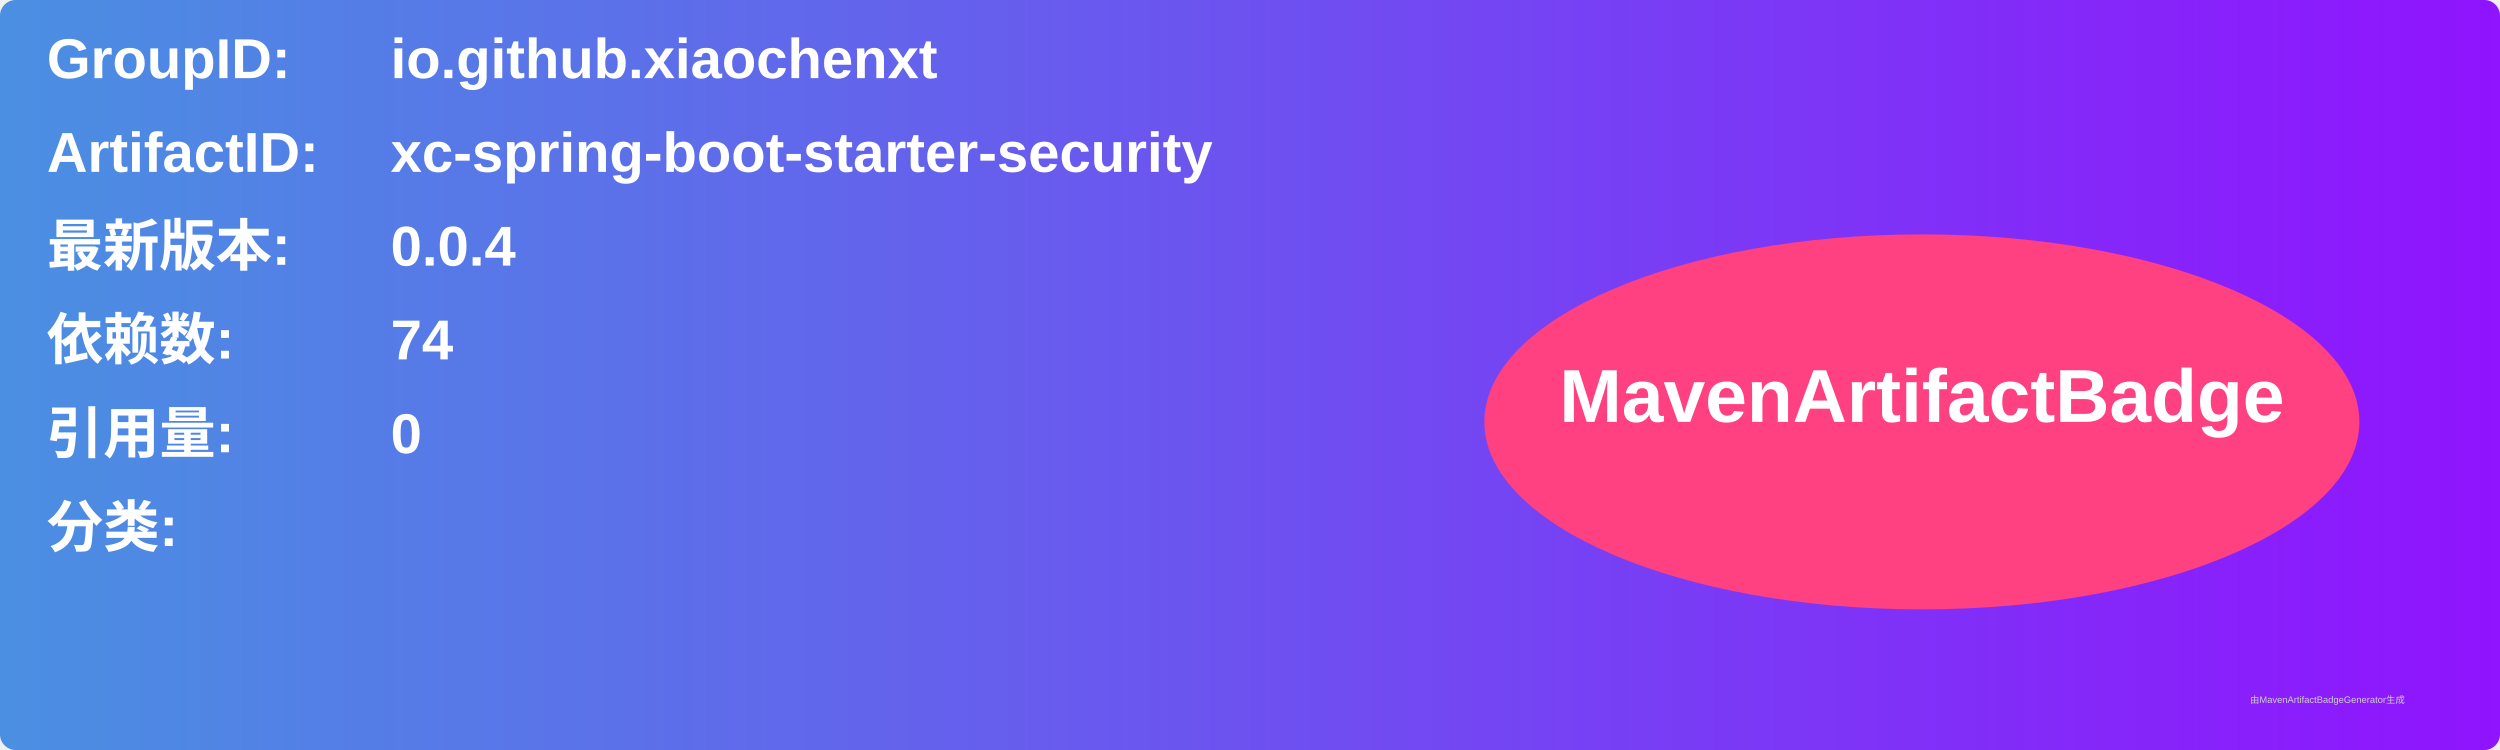
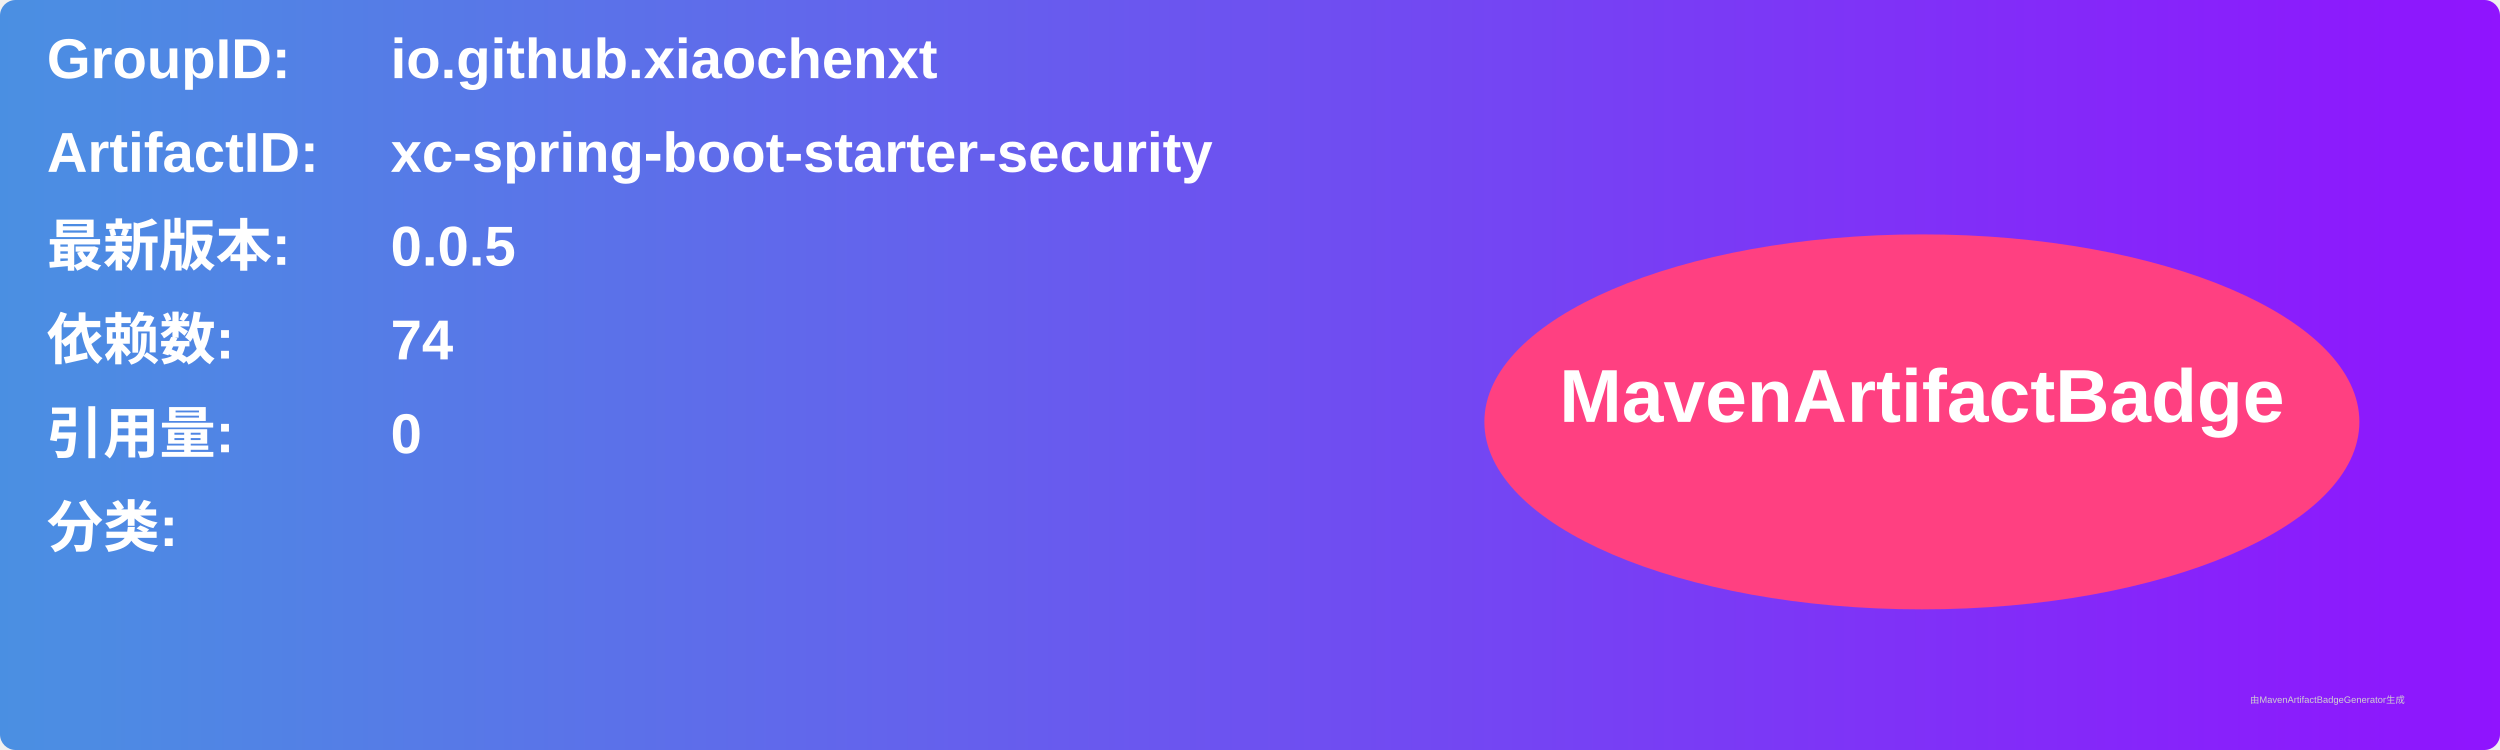
<svg xmlns="http://www.w3.org/2000/svg" width="800" height="240" viewBox="0 0 800 240">
  <linearGradient id="grad" x1="0%" y1="0%" x2="100%" y2="0%">
    <stop offset="0%" stop-color="#4a90e2" />
    <stop offset="100%" stop-color="#9013fe" />
  </linearGradient>
  <rect width="100%" height="100%" rx="5" ry="5" fill="url(#grad)" />
  <g transform="translate(15, 15)">
    <text x="0" y="10" font-family="Arial" font-size="18" fill="white" font-weight="bold" width="260">GroupID:</text>
    <text x="110" y="10" font-family="Arial" font-size="18" fill="white" font-weight="bold" width="460">io.github.xiaochenxt</text>
    <text x="0" y="40" font-family="Arial" font-size="18" fill="white" font-weight="bold" width="260">ArtifactID:</text>
    <text x="110" y="40" font-family="Arial" font-size="18" fill="white" font-weight="bold" width="460">xc-spring-boot-starter-security</text>
    <text x="0" y="70" font-family="Arial" font-size="18" fill="white" font-weight="bold">最新版本:</text>
    <text x="110" y="70" font-family="Arial" font-size="18" fill="white" font-weight="bold">
-       <tspan font-weight="bold">0.0.4</tspan>
+       <tspan font-weight="bold">0.0.5</tspan>
    </text>
    <text x="0" y="100" font-family="Arial" font-size="18" fill="white" font-weight="bold">依赖数: </text>
    <text x="110" y="100" font-family="Arial" font-size="18" fill="white">
      <tspan font-weight="bold">74</tspan>
    </text>
    <text x="0" y="130" font-family="Arial" font-size="18" fill="white" font-weight="bold">引用量: </text>
    <text x="110" y="130" font-family="Arial" font-size="18" fill="white">
      <tspan font-weight="bold">0</tspan>
    </text>
    <text x="0" y="160" font-family="Arial" font-size="18" fill="white" font-weight="bold">分类:</text>
    <text x="10" y="190" font-family="Arial" font-size="10" fill="white">
      <tspan font-weight="bold" />
    </text>
    <ellipse cx="600" cy="120" rx="140" ry="60" fill="#ff4081" />
    <text x="600" y="120" text-anchor="middle" font-family="Arial" font-size="24" fill="white" font-weight="bold">MavenArtifactBadge</text>
  </g>
  <text x="720" y="225" font-family="Arial" font-size="3" fill="#d0d0d0">由MavenArtifactBadgeGenerator生成</text>
</svg>
